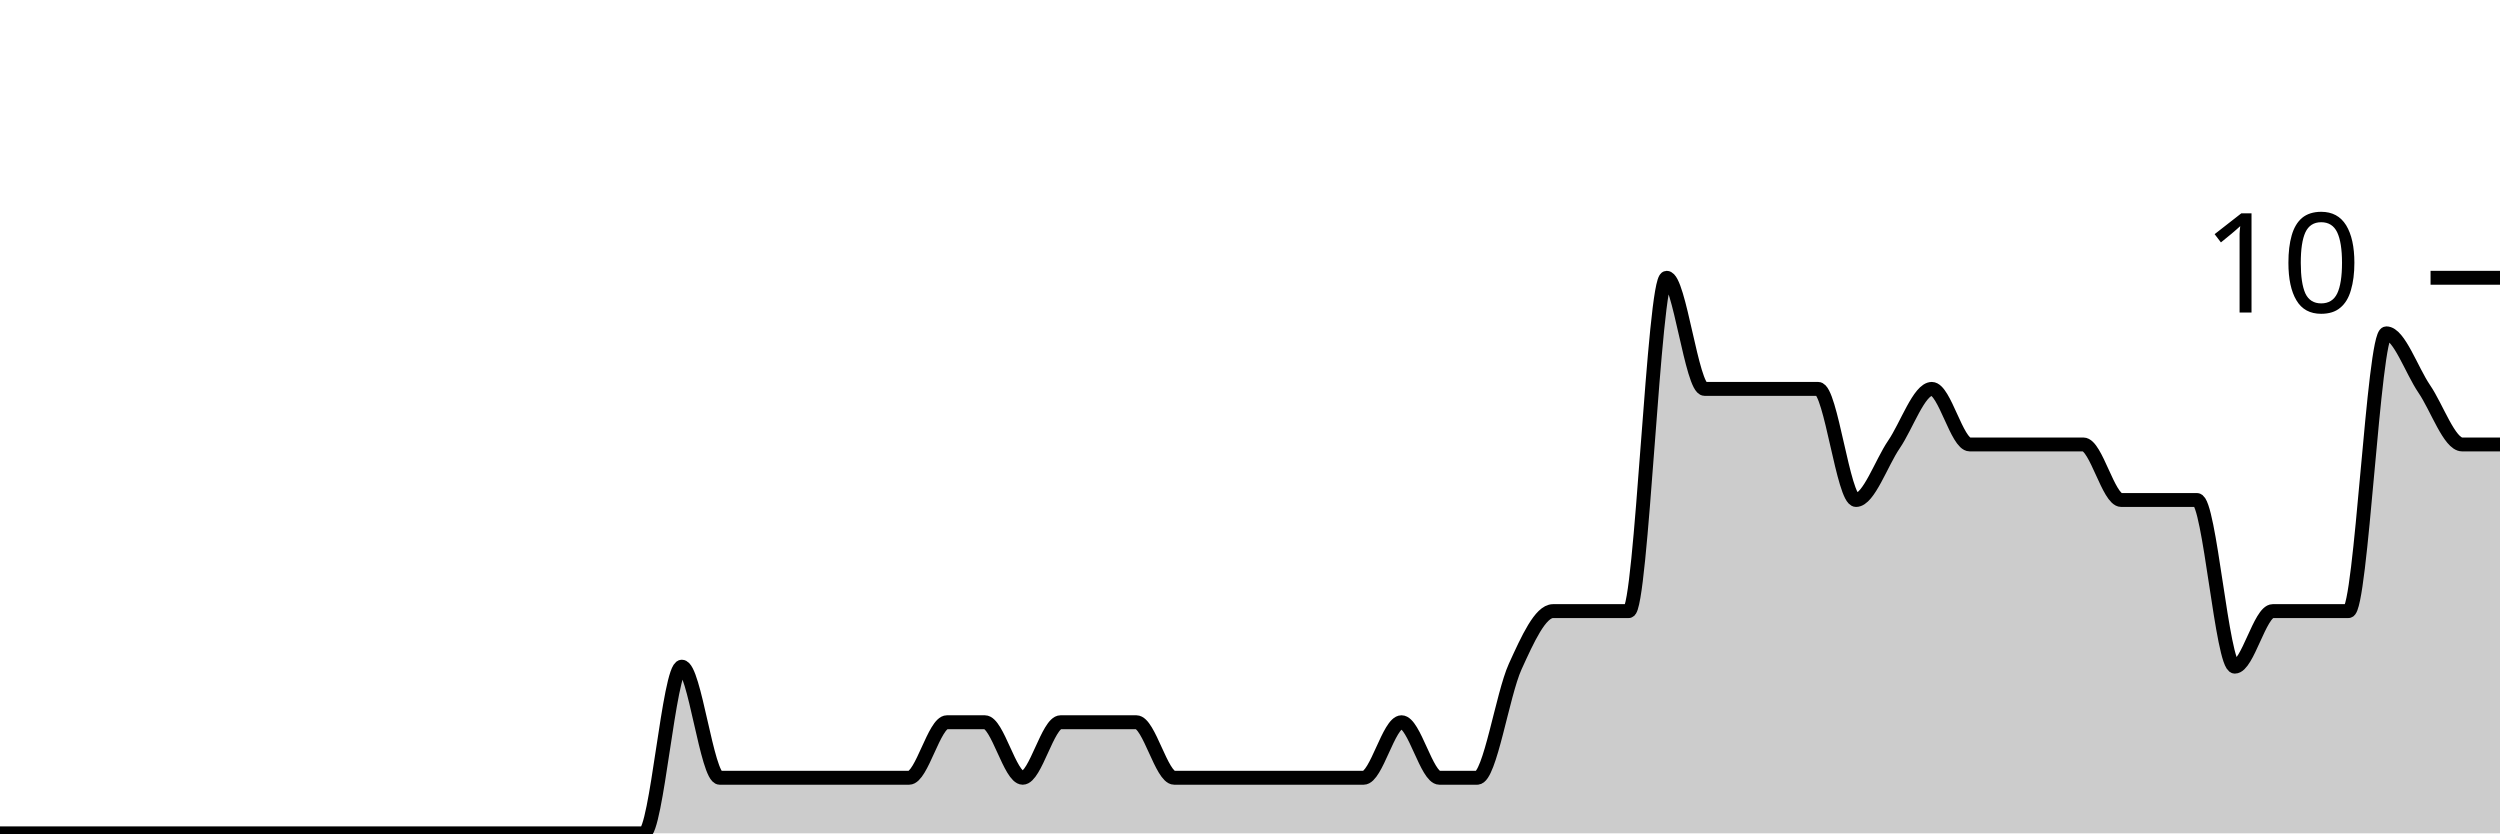
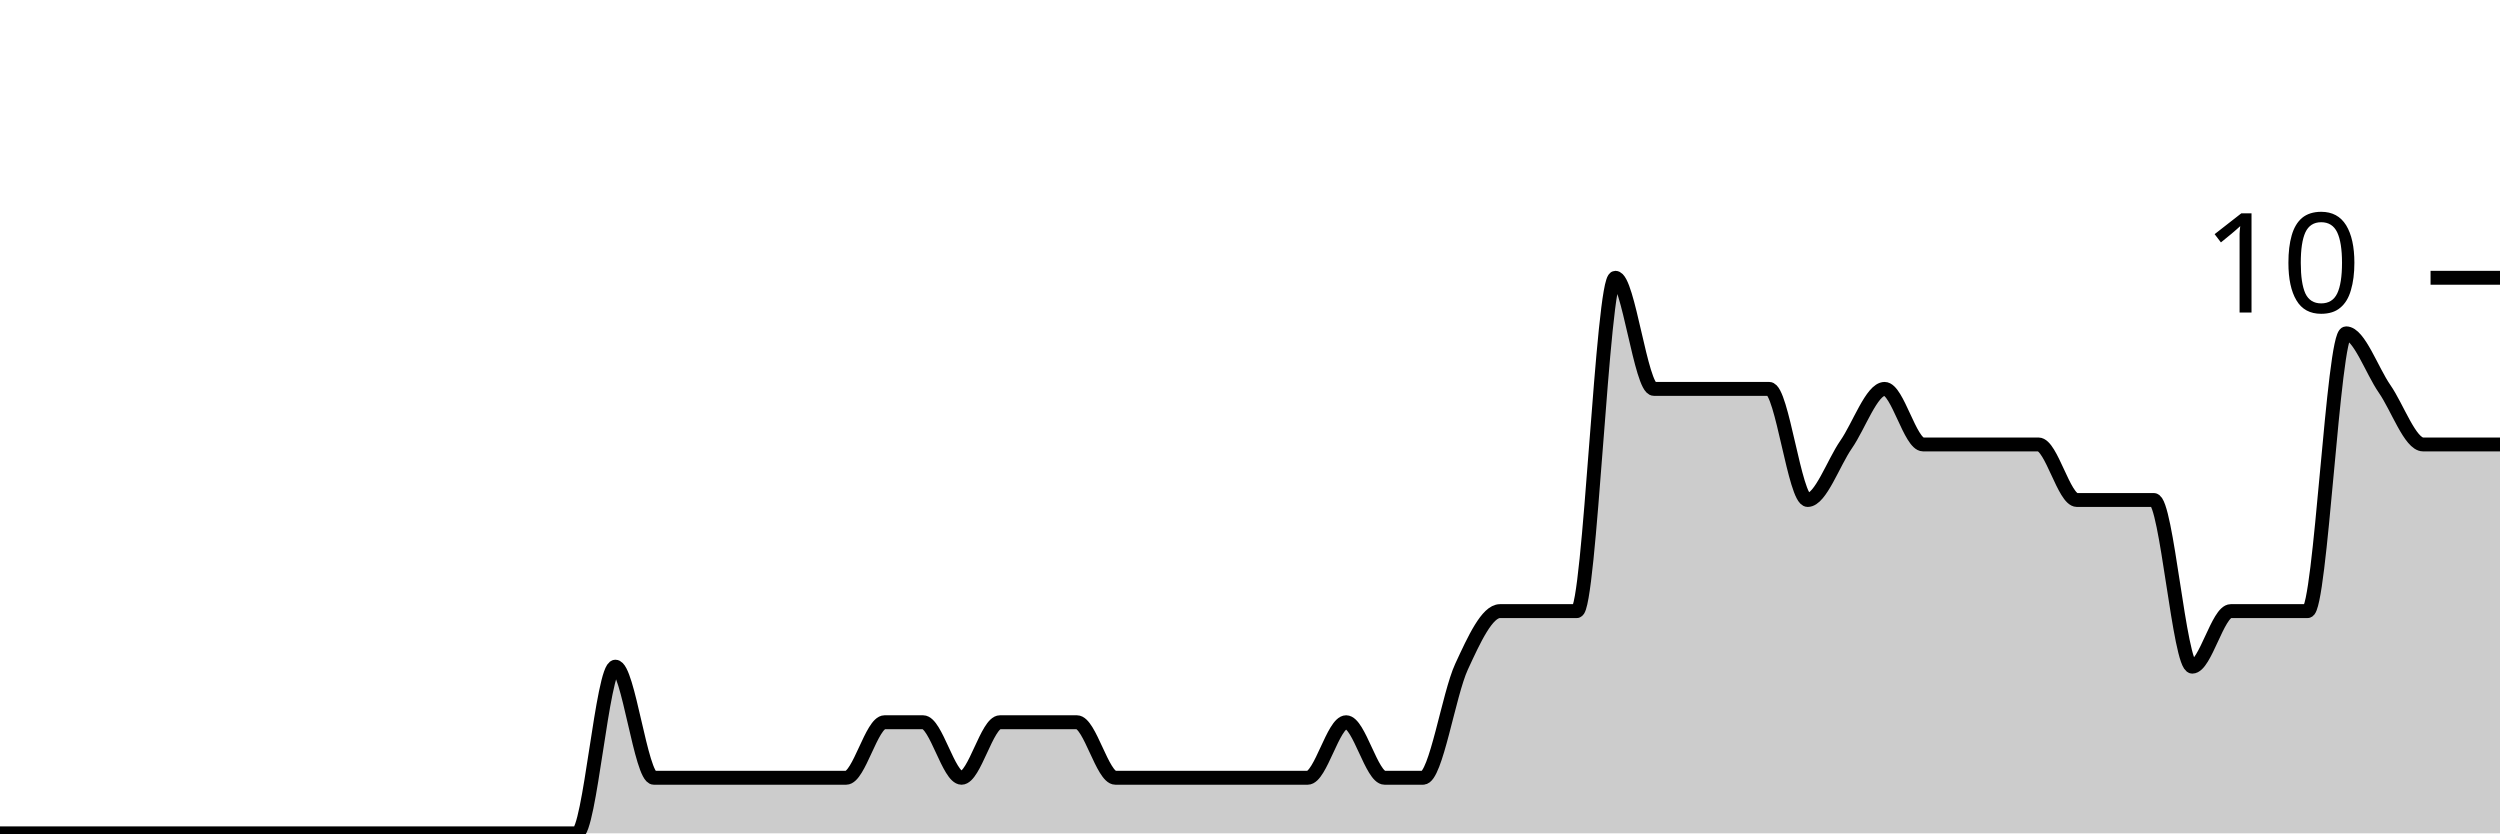
<svg xmlns="http://www.w3.org/2000/svg" viewBox="0 0 180 60">
  <g transform="translate(0,20)">
-     <path class="area" fill="rgba(0, 0, 0, 0.2)" d="M0,40C1.818,40,3.636,40,5.455,40C6.364,40,7.273,40,8.182,40C9.091,40,10,40,10.909,40C12.727,40,14.545,40,16.364,40C17.273,40,18.182,40,19.091,40C20,40,20.909,40,21.818,40C22.727,40,23.636,40,24.545,40C28.182,40,31.818,40,35.455,40C37.273,40,39.091,40,40.909,40C41.818,40,42.727,40,43.636,40C44.545,40,45.455,40,46.364,40C47.273,40,48.182,28,49.091,28C50,28,50.909,36,51.818,36C52.727,36,53.636,36,54.545,36C56.364,36,58.182,36,60,36C60.909,36,61.818,36,62.727,36C63.636,36,64.545,36,65.455,36C66.364,36,67.273,32,68.182,32C69.091,32,70,32,70.909,32C71.818,32,72.727,36,73.636,36C74.545,36,75.455,32,76.364,32C77.273,32,78.182,32,79.091,32C80,32,80.909,32,81.818,32C82.727,32,83.636,36,84.545,36C85.455,36,86.364,36,87.273,36C88.182,36,89.091,36,90,36C90.909,36,91.818,36,92.727,36C93.636,36,94.545,36,95.455,36C96.364,36,97.273,36,98.182,36C99.091,36,100,32,100.909,32C101.818,32,102.727,36,103.636,36C104.545,36,105.455,36,106.364,36C107.273,36,108.182,30,109.091,28C110,26,110.909,24,111.818,24C112.727,24,113.636,24,114.545,24C115.455,24,116.364,24,117.273,24C118.182,24,119.091,0,120,0C120.909,0,121.818,8,122.727,8C123.636,8,124.545,8,125.455,8C126.364,8,127.273,8,128.182,8C129.091,8,130,8,130.909,8C131.818,8,132.727,16,133.636,16C134.545,16,135.455,13.333,136.364,12C137.273,10.667,138.182,8,139.091,8C140,8,140.909,12,141.818,12C142.727,12,143.636,12,144.545,12C145.455,12,146.364,12,147.273,12C148.182,12,149.091,12,150,12C150.909,12,151.818,16,152.727,16C153.636,16,154.545,16,155.455,16C156.364,16,157.273,16,158.182,16C159.091,16,160,28,160.909,28C161.818,28,162.727,24,163.636,24C164.545,24,165.455,24,166.364,24C167.273,24,168.182,24,169.091,24C170,24,170.909,4,171.818,4C172.727,4,173.636,6.667,174.545,8C175.455,9.333,176.364,12,177.273,12C178.182,12,179.091,12,180,12L180,40C179.091,40,178.182,40,177.273,40C176.364,40,175.455,40,174.545,40C173.636,40,172.727,40,171.818,40C170.909,40,170,40,169.091,40C168.182,40,167.273,40,166.364,40C165.455,40,164.545,40,163.636,40C162.727,40,161.818,40,160.909,40C160,40,159.091,40,158.182,40C157.273,40,156.364,40,155.455,40C154.545,40,153.636,40,152.727,40C151.818,40,150.909,40,150,40C149.091,40,148.182,40,147.273,40C146.364,40,145.455,40,144.545,40C143.636,40,142.727,40,141.818,40C140.909,40,140,40,139.091,40C138.182,40,137.273,40,136.364,40C135.455,40,134.545,40,133.636,40C132.727,40,131.818,40,130.909,40C130,40,129.091,40,128.182,40C127.273,40,126.364,40,125.455,40C124.545,40,123.636,40,122.727,40C121.818,40,120.909,40,120,40C119.091,40,118.182,40,117.273,40C116.364,40,115.455,40,114.545,40C113.636,40,112.727,40,111.818,40C110.909,40,110,40,109.091,40C108.182,40,107.273,40,106.364,40C105.455,40,104.545,40,103.636,40C102.727,40,101.818,40,100.909,40C100,40,99.091,40,98.182,40C97.273,40,96.364,40,95.455,40C94.545,40,93.636,40,92.727,40C91.818,40,90.909,40,90,40C89.091,40,88.182,40,87.273,40C86.364,40,85.455,40,84.545,40C83.636,40,82.727,40,81.818,40C80.909,40,80,40,79.091,40C78.182,40,77.273,40,76.364,40C75.455,40,74.545,40,73.636,40C72.727,40,71.818,40,70.909,40C70,40,69.091,40,68.182,40C67.273,40,66.364,40,65.455,40C64.545,40,63.636,40,62.727,40C61.818,40,60.909,40,60,40C58.182,40,56.364,40,54.545,40C53.636,40,52.727,40,51.818,40C50.909,40,50,40,49.091,40C48.182,40,47.273,40,46.364,40C45.455,40,44.545,40,43.636,40C42.727,40,41.818,40,40.909,40C39.091,40,37.273,40,35.455,40C31.818,40,28.182,40,24.545,40C23.636,40,22.727,40,21.818,40C20.909,40,20,40,19.091,40C18.182,40,17.273,40,16.364,40C14.545,40,12.727,40,10.909,40C10,40,9.091,40,8.182,40C7.273,40,6.364,40,5.455,40C3.636,40,1.818,40,0,40Z" />
-     <path class="line" stroke="black" fill="none" d="M0,40C1.818,40,3.636,40,5.455,40C6.364,40,7.273,40,8.182,40C9.091,40,10,40,10.909,40C12.727,40,14.545,40,16.364,40C17.273,40,18.182,40,19.091,40C20,40,20.909,40,21.818,40C22.727,40,23.636,40,24.545,40C28.182,40,31.818,40,35.455,40C37.273,40,39.091,40,40.909,40C41.818,40,42.727,40,43.636,40C44.545,40,45.455,40,46.364,40C47.273,40,48.182,28,49.091,28C50,28,50.909,36,51.818,36C52.727,36,53.636,36,54.545,36C56.364,36,58.182,36,60,36C60.909,36,61.818,36,62.727,36C63.636,36,64.545,36,65.455,36C66.364,36,67.273,32,68.182,32C69.091,32,70,32,70.909,32C71.818,32,72.727,36,73.636,36C74.545,36,75.455,32,76.364,32C77.273,32,78.182,32,79.091,32C80,32,80.909,32,81.818,32C82.727,32,83.636,36,84.545,36C85.455,36,86.364,36,87.273,36C88.182,36,89.091,36,90,36C90.909,36,91.818,36,92.727,36C93.636,36,94.545,36,95.455,36C96.364,36,97.273,36,98.182,36C99.091,36,100,32,100.909,32C101.818,32,102.727,36,103.636,36C104.545,36,105.455,36,106.364,36C107.273,36,108.182,30,109.091,28C110,26,110.909,24,111.818,24C112.727,24,113.636,24,114.545,24C115.455,24,116.364,24,117.273,24C118.182,24,119.091,0,120,0C120.909,0,121.818,8,122.727,8C123.636,8,124.545,8,125.455,8C126.364,8,127.273,8,128.182,8C129.091,8,130,8,130.909,8C131.818,8,132.727,16,133.636,16C134.545,16,135.455,13.333,136.364,12C137.273,10.667,138.182,8,139.091,8C140,8,140.909,12,141.818,12C142.727,12,143.636,12,144.545,12C145.455,12,146.364,12,147.273,12C148.182,12,149.091,12,150,12C150.909,12,151.818,16,152.727,16C153.636,16,154.545,16,155.455,16C156.364,16,157.273,16,158.182,16C159.091,16,160,28,160.909,28C161.818,28,162.727,24,163.636,24C164.545,24,165.455,24,166.364,24C167.273,24,168.182,24,169.091,24C170,24,170.909,4,171.818,4C172.727,4,173.636,6.667,174.545,8C175.455,9.333,176.364,12,177.273,12C178.182,12,179.091,12,180,12" />
+     <path class="area" fill="rgba(0, 0, 0, 0.2)" d="M0,40C0.923,40,1.846,40,2.769,40C3.692,40,4.615,40,5.538,40C7.385,40,9.231,40,11.077,40C12,40,12.923,40,13.846,40C14.769,40,15.692,40,16.615,40C17.538,40,18.462,40,19.385,40C23.077,40,26.769,40,30.462,40C32.308,40,34.154,40,36,40C36.923,40,37.846,40,38.769,40C39.692,40,40.615,40,41.538,40C42.462,40,43.385,28,44.308,28C45.231,28,46.154,36,47.077,36C48,36,48.923,36,49.846,36C51.692,36,53.538,36,55.385,36C56.308,36,57.231,36,58.154,36C59.077,36,60,36,60.923,36C61.846,36,62.769,32,63.692,32C64.615,32,65.538,32,66.462,32C67.385,32,68.308,36,69.231,36C70.154,36,71.077,32,72,32C72.923,32,73.846,32,74.769,32C75.692,32,76.615,32,77.538,32C78.462,32,79.385,36,80.308,36C81.231,36,82.154,36,83.077,36C84,36,84.923,36,85.846,36C86.769,36,87.692,36,88.615,36C89.538,36,90.462,36,91.385,36C92.308,36,93.231,36,94.154,36C95.077,36,96,32,96.923,32C97.846,32,98.769,36,99.692,36C100.615,36,101.538,36,102.462,36C103.385,36,104.308,30,105.231,28C106.154,26,107.077,24,108,24C108.923,24,109.846,24,110.769,24C111.692,24,112.615,24,113.538,24C114.462,24,115.385,0,116.308,0C117.231,0,118.154,8,119.077,8C120,8,120.923,8,121.846,8C122.769,8,123.692,8,124.615,8C125.538,8,126.462,8,127.385,8C128.308,8,129.231,16,130.154,16C131.077,16,132,13.333,132.923,12C133.846,10.667,134.769,8,135.692,8C136.615,8,137.538,12,138.462,12C139.385,12,140.308,12,141.231,12C142.154,12,143.077,12,144,12C144.923,12,145.846,12,146.769,12C147.692,12,148.615,16,149.538,16C150.462,16,151.385,16,152.308,16C153.231,16,154.154,16,155.077,16C156,16,156.923,28,157.846,28C158.769,28,159.692,24,160.615,24C161.538,24,162.462,24,163.385,24C164.308,24,165.231,24,166.154,24C167.077,24,168,4,168.923,4C169.846,4,170.769,6.667,171.692,8C172.615,9.333,173.538,12,174.462,12C175.385,12,176.308,12,177.231,12C178.154,12,179.077,12,180,12L180,40C179.077,40,178.154,40,177.231,40C176.308,40,175.385,40,174.462,40C173.538,40,172.615,40,171.692,40C170.769,40,169.846,40,168.923,40C168,40,167.077,40,166.154,40C165.231,40,164.308,40,163.385,40C162.462,40,161.538,40,160.615,40C159.692,40,158.769,40,157.846,40C156.923,40,156,40,155.077,40C154.154,40,153.231,40,152.308,40C151.385,40,150.462,40,149.538,40C148.615,40,147.692,40,146.769,40C145.846,40,144.923,40,144,40C143.077,40,142.154,40,141.231,40C140.308,40,139.385,40,138.462,40C137.538,40,136.615,40,135.692,40C134.769,40,133.846,40,132.923,40C132,40,131.077,40,130.154,40C129.231,40,128.308,40,127.385,40C126.462,40,125.538,40,124.615,40C123.692,40,122.769,40,121.846,40C120.923,40,120,40,119.077,40C118.154,40,117.231,40,116.308,40C115.385,40,114.462,40,113.538,40C112.615,40,111.692,40,110.769,40C109.846,40,108.923,40,108,40C107.077,40,106.154,40,105.231,40C104.308,40,103.385,40,102.462,40C101.538,40,100.615,40,99.692,40C98.769,40,97.846,40,96.923,40C96,40,95.077,40,94.154,40C93.231,40,92.308,40,91.385,40C90.462,40,89.538,40,88.615,40C87.692,40,86.769,40,85.846,40C84.923,40,84,40,83.077,40C82.154,40,81.231,40,80.308,40C79.385,40,78.462,40,77.538,40C76.615,40,75.692,40,74.769,40C73.846,40,72.923,40,72,40C71.077,40,70.154,40,69.231,40C68.308,40,67.385,40,66.462,40C65.538,40,64.615,40,63.692,40C62.769,40,61.846,40,60.923,40C60,40,59.077,40,58.154,40C57.231,40,56.308,40,55.385,40C53.538,40,51.692,40,49.846,40C48.923,40,48,40,47.077,40C46.154,40,45.231,40,44.308,40C43.385,40,42.462,40,41.538,40C40.615,40,39.692,40,38.769,40C37.846,40,36.923,40,36,40C34.154,40,32.308,40,30.462,40C26.769,40,23.077,40,19.385,40C18.462,40,17.538,40,16.615,40C15.692,40,14.769,40,13.846,40C12.923,40,12,40,11.077,40C9.231,40,7.385,40,5.538,40C4.615,40,3.692,40,2.769,40C1.846,40,0.923,40,0,40Z" />
+     <path class="line" stroke="black" fill="none" d="M0,40C0.923,40,1.846,40,2.769,40C3.692,40,4.615,40,5.538,40C7.385,40,9.231,40,11.077,40C12,40,12.923,40,13.846,40C14.769,40,15.692,40,16.615,40C17.538,40,18.462,40,19.385,40C23.077,40,26.769,40,30.462,40C32.308,40,34.154,40,36,40C36.923,40,37.846,40,38.769,40C39.692,40,40.615,40,41.538,40C42.462,40,43.385,28,44.308,28C45.231,28,46.154,36,47.077,36C48,36,48.923,36,49.846,36C51.692,36,53.538,36,55.385,36C56.308,36,57.231,36,58.154,36C59.077,36,60,36,60.923,36C61.846,36,62.769,32,63.692,32C64.615,32,65.538,32,66.462,32C67.385,32,68.308,36,69.231,36C70.154,36,71.077,32,72,32C72.923,32,73.846,32,74.769,32C75.692,32,76.615,32,77.538,32C78.462,32,79.385,36,80.308,36C81.231,36,82.154,36,83.077,36C84,36,84.923,36,85.846,36C86.769,36,87.692,36,88.615,36C89.538,36,90.462,36,91.385,36C92.308,36,93.231,36,94.154,36C95.077,36,96,32,96.923,32C97.846,32,98.769,36,99.692,36C100.615,36,101.538,36,102.462,36C103.385,36,104.308,30,105.231,28C106.154,26,107.077,24,108,24C108.923,24,109.846,24,110.769,24C111.692,24,112.615,24,113.538,24C114.462,24,115.385,0,116.308,0C117.231,0,118.154,8,119.077,8C120,8,120.923,8,121.846,8C122.769,8,123.692,8,124.615,8C125.538,8,126.462,8,127.385,8C128.308,8,129.231,16,130.154,16C131.077,16,132,13.333,132.923,12C133.846,10.667,134.769,8,135.692,8C136.615,8,137.538,12,138.462,12C139.385,12,140.308,12,141.231,12C142.154,12,143.077,12,144,12C144.923,12,145.846,12,146.769,12C147.692,12,148.615,16,149.538,16C150.462,16,151.385,16,152.308,16C153.231,16,154.154,16,155.077,16C156,16,156.923,28,157.846,28C158.769,28,159.692,24,160.615,24C161.538,24,162.462,24,163.385,24C164.308,24,165.231,24,166.154,24C167.077,24,168,4,168.923,4C169.846,4,170.769,6.667,171.692,8C172.615,9.333,173.538,12,174.462,12C175.385,12,176.308,12,177.231,12C178.154,12,179.077,12,180,12" />
    <path class="axis-ceiling" stroke-width="1" stroke="black" fill="none" d="M175,0L180,0" />
    <text class="axis-ceiling-label" font-family="sans-serif" text-anchor="end" font-size="10px" x="170" y="2.5">10</text>
  </g>
</svg>
